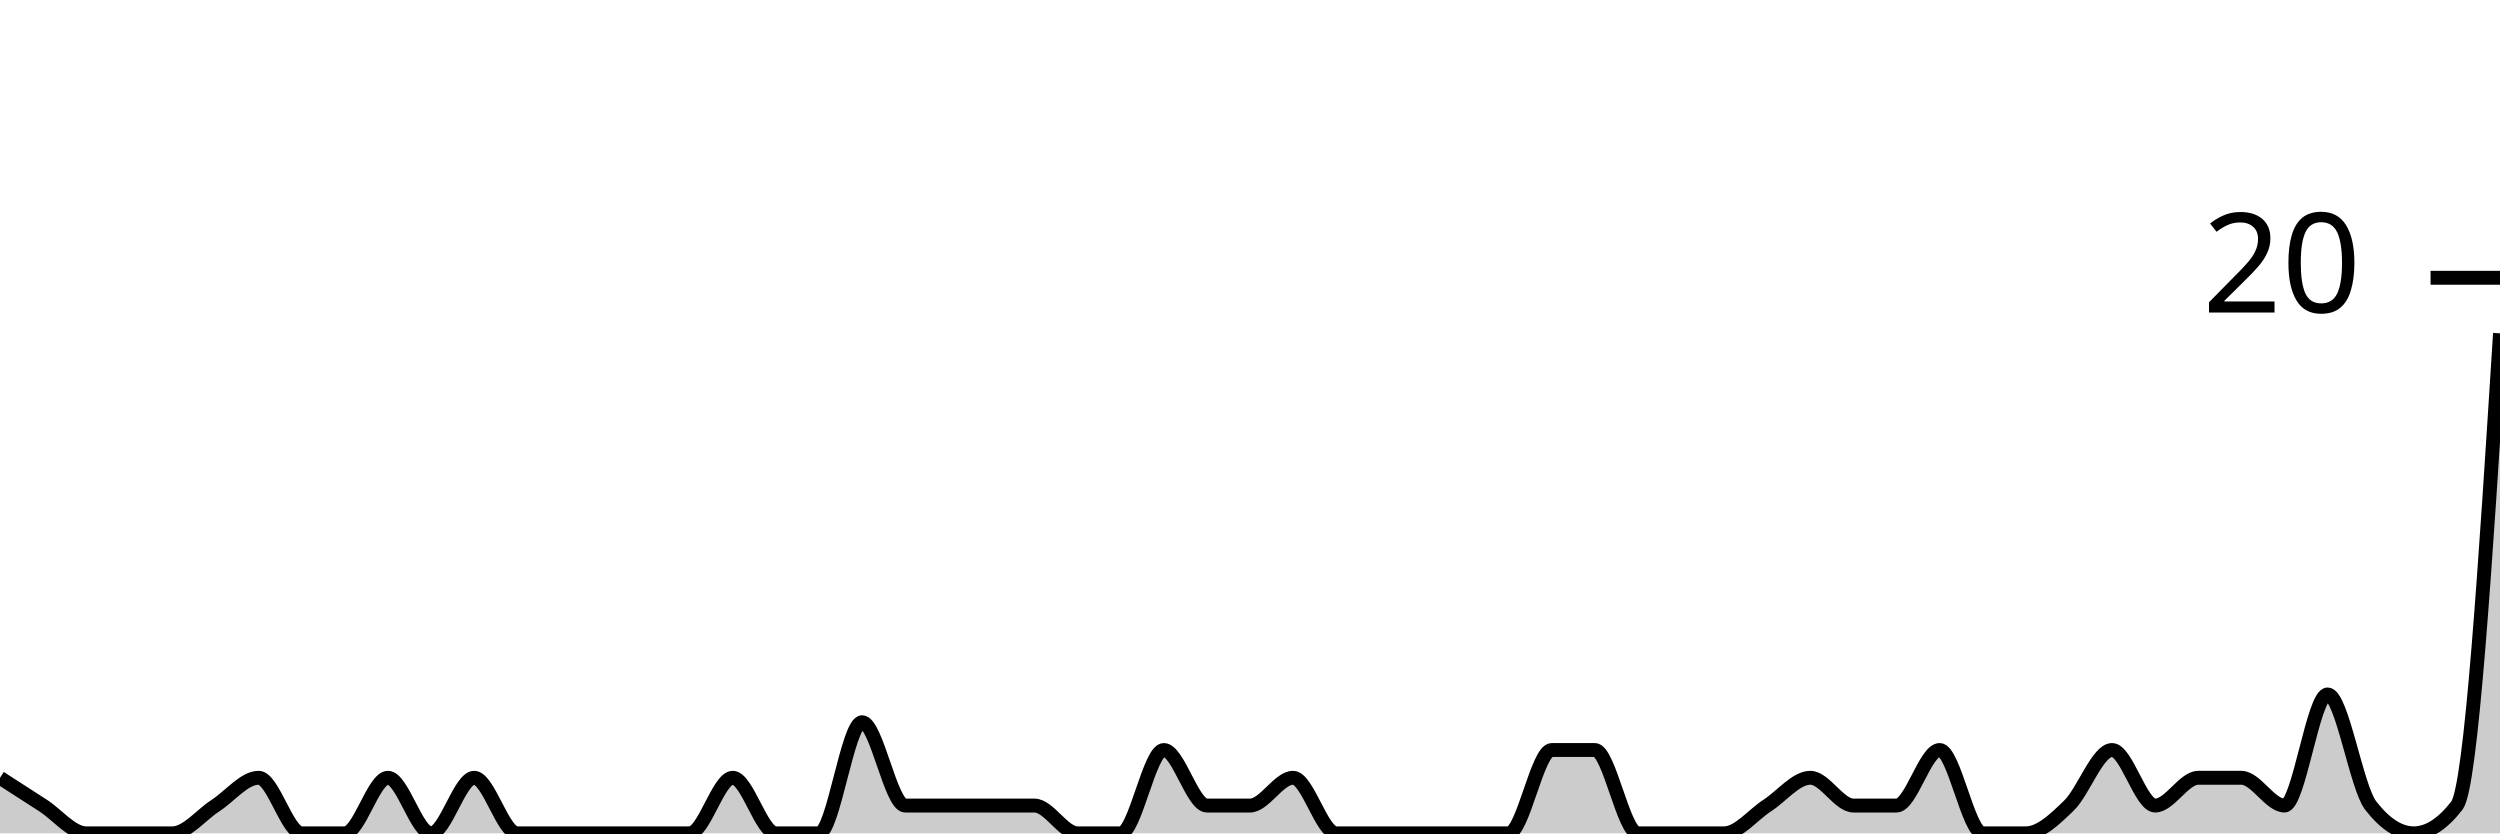
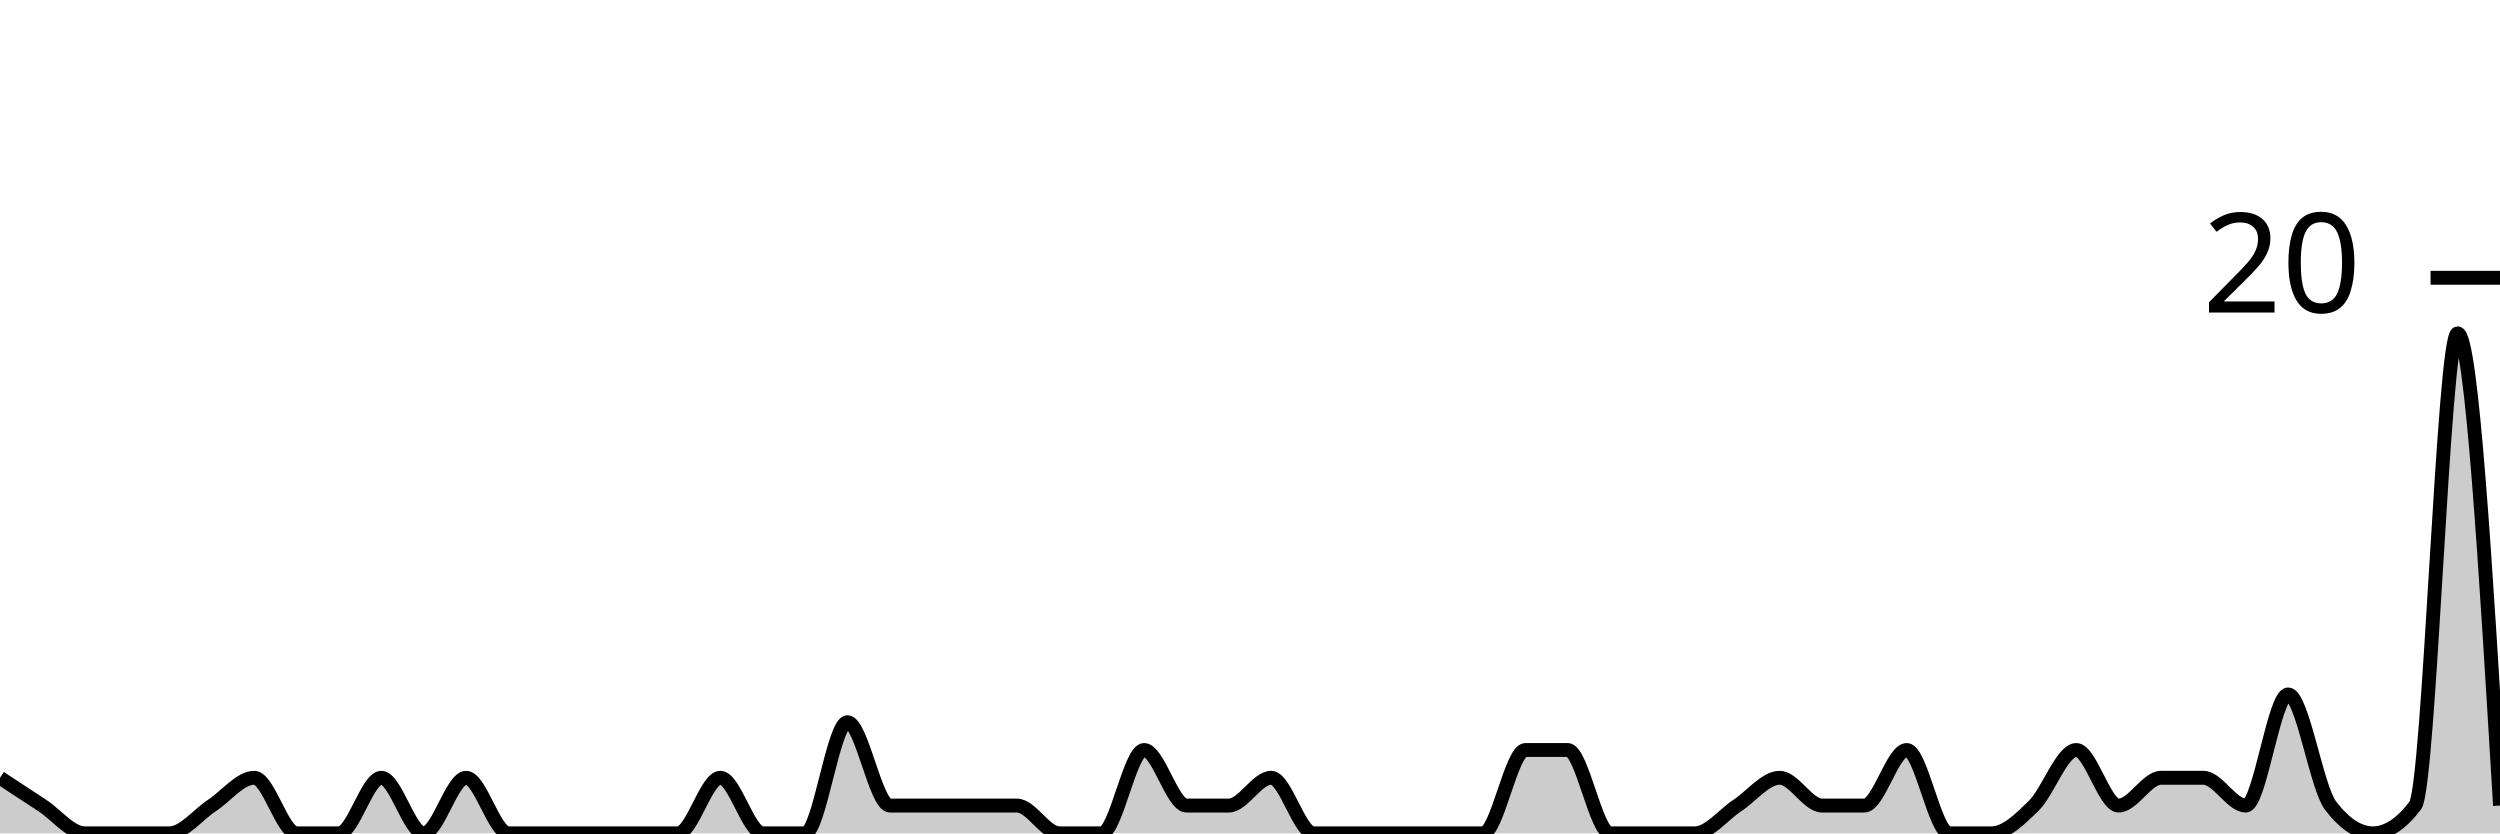
<svg xmlns="http://www.w3.org/2000/svg" viewBox="0 0 180 60">
  <g transform="translate(0,20)">
-     <path class="area" fill="rgba(0, 0, 0, 0.2)" d="M0,36C1.034,36.667,2.069,37.333,3.103,38C4.138,38.667,5.172,40,6.207,40C7.241,40,8.276,40,9.31,40C10.345,40,11.379,40,12.414,40C13.448,40,14.483,38.667,15.517,38C16.552,37.333,17.586,36,18.621,36C19.655,36,20.69,40,21.724,40C22.759,40,23.793,40,24.828,40C25.862,40,26.897,36,27.931,36C28.966,36,30,40,31.034,40C32.069,40,33.103,36,34.138,36C35.172,36,36.207,40,37.241,40C38.276,40,39.31,40,40.345,40C41.379,40,42.414,40,43.448,40C44.483,40,45.517,40,46.552,40C47.586,40,48.621,40,49.655,40C50.69,40,51.724,36,52.759,36C53.793,36,54.828,40,55.862,40C56.897,40,57.931,40,58.966,40C60,40,61.034,32,62.069,32C63.103,32,64.138,38,65.172,38C66.207,38,67.241,38,68.276,38C69.31,38,70.345,38,71.379,38C72.414,38,73.448,38,74.483,38C75.517,38,76.552,40,77.586,40C78.621,40,79.655,40,80.69,40C81.724,40,82.759,34,83.793,34C84.828,34,85.862,38,86.897,38C87.931,38,88.966,38,90,38C91.034,38,92.069,36,93.103,36C94.138,36,95.172,40,96.207,40C97.241,40,98.276,40,99.31,40C100.345,40,101.379,40,102.414,40C103.448,40,104.483,40,105.517,40C106.552,40,107.586,40,108.621,40C109.655,40,110.69,34,111.724,34C112.759,34,113.793,34,114.828,34C115.862,34,116.897,40,117.931,40C118.966,40,120,40,121.034,40C122.069,40,123.103,40,124.138,40C125.172,40,126.207,38.667,127.241,38C128.276,37.333,129.31,36,130.345,36C131.379,36,132.414,38,133.448,38C134.483,38,135.517,38,136.552,38C137.586,38,138.621,34,139.655,34C140.69,34,141.724,40,142.759,40C143.793,40,144.828,40,145.862,40C146.897,40,147.931,39,148.966,38C150,37,151.034,34,152.069,34C153.103,34,154.138,38,155.172,38C156.207,38,157.241,36,158.276,36C159.31,36,160.345,36,161.379,36C162.414,36,163.448,38,164.483,38C165.517,38,166.552,30,167.586,30C168.621,30,169.655,36.667,170.69,38C171.724,39.333,172.759,40,173.793,40C174.828,40,175.862,39.333,176.897,38C177.931,36.667,178.966,20.333,180,4L180,40C178.966,40,177.931,40,176.897,40C175.862,40,174.828,40,173.793,40C172.759,40,171.724,40,170.69,40C169.655,40,168.621,40,167.586,40C166.552,40,165.517,40,164.483,40C163.448,40,162.414,40,161.379,40C160.345,40,159.31,40,158.276,40C157.241,40,156.207,40,155.172,40C154.138,40,153.103,40,152.069,40C151.034,40,150,40,148.966,40C147.931,40,146.897,40,145.862,40C144.828,40,143.793,40,142.759,40C141.724,40,140.69,40,139.655,40C138.621,40,137.586,40,136.552,40C135.517,40,134.483,40,133.448,40C132.414,40,131.379,40,130.345,40C129.31,40,128.276,40,127.241,40C126.207,40,125.172,40,124.138,40C123.103,40,122.069,40,121.034,40C120,40,118.966,40,117.931,40C116.897,40,115.862,40,114.828,40C113.793,40,112.759,40,111.724,40C110.69,40,109.655,40,108.621,40C107.586,40,106.552,40,105.517,40C104.483,40,103.448,40,102.414,40C101.379,40,100.345,40,99.31,40C98.276,40,97.241,40,96.207,40C95.172,40,94.138,40,93.103,40C92.069,40,91.034,40,90,40C88.966,40,87.931,40,86.897,40C85.862,40,84.828,40,83.793,40C82.759,40,81.724,40,80.69,40C79.655,40,78.621,40,77.586,40C76.552,40,75.517,40,74.483,40C73.448,40,72.414,40,71.379,40C70.345,40,69.31,40,68.276,40C67.241,40,66.207,40,65.172,40C64.138,40,63.103,40,62.069,40C61.034,40,60,40,58.966,40C57.931,40,56.897,40,55.862,40C54.828,40,53.793,40,52.759,40C51.724,40,50.69,40,49.655,40C48.621,40,47.586,40,46.552,40C45.517,40,44.483,40,43.448,40C42.414,40,41.379,40,40.345,40C39.31,40,38.276,40,37.241,40C36.207,40,35.172,40,34.138,40C33.103,40,32.069,40,31.034,40C30,40,28.966,40,27.931,40C26.897,40,25.862,40,24.828,40C23.793,40,22.759,40,21.724,40C20.69,40,19.655,40,18.621,40C17.586,40,16.552,40,15.517,40C14.483,40,13.448,40,12.414,40C11.379,40,10.345,40,9.31,40C8.276,40,7.241,40,6.207,40C5.172,40,4.138,40,3.103,40C2.069,40,1.034,40,0,40Z" />
-     <path class="line" stroke="black" fill="none" d="M0,36C1.034,36.667,2.069,37.333,3.103,38C4.138,38.667,5.172,40,6.207,40C7.241,40,8.276,40,9.31,40C10.345,40,11.379,40,12.414,40C13.448,40,14.483,38.667,15.517,38C16.552,37.333,17.586,36,18.621,36C19.655,36,20.69,40,21.724,40C22.759,40,23.793,40,24.828,40C25.862,40,26.897,36,27.931,36C28.966,36,30,40,31.034,40C32.069,40,33.103,36,34.138,36C35.172,36,36.207,40,37.241,40C38.276,40,39.31,40,40.345,40C41.379,40,42.414,40,43.448,40C44.483,40,45.517,40,46.552,40C47.586,40,48.621,40,49.655,40C50.69,40,51.724,36,52.759,36C53.793,36,54.828,40,55.862,40C56.897,40,57.931,40,58.966,40C60,40,61.034,32,62.069,32C63.103,32,64.138,38,65.172,38C66.207,38,67.241,38,68.276,38C69.31,38,70.345,38,71.379,38C72.414,38,73.448,38,74.483,38C75.517,38,76.552,40,77.586,40C78.621,40,79.655,40,80.69,40C81.724,40,82.759,34,83.793,34C84.828,34,85.862,38,86.897,38C87.931,38,88.966,38,90,38C91.034,38,92.069,36,93.103,36C94.138,36,95.172,40,96.207,40C97.241,40,98.276,40,99.31,40C100.345,40,101.379,40,102.414,40C103.448,40,104.483,40,105.517,40C106.552,40,107.586,40,108.621,40C109.655,40,110.69,34,111.724,34C112.759,34,113.793,34,114.828,34C115.862,34,116.897,40,117.931,40C118.966,40,120,40,121.034,40C122.069,40,123.103,40,124.138,40C125.172,40,126.207,38.667,127.241,38C128.276,37.333,129.31,36,130.345,36C131.379,36,132.414,38,133.448,38C134.483,38,135.517,38,136.552,38C137.586,38,138.621,34,139.655,34C140.69,34,141.724,40,142.759,40C143.793,40,144.828,40,145.862,40C146.897,40,147.931,39,148.966,38C150,37,151.034,34,152.069,34C153.103,34,154.138,38,155.172,38C156.207,38,157.241,36,158.276,36C159.31,36,160.345,36,161.379,36C162.414,36,163.448,38,164.483,38C165.517,38,166.552,30,167.586,30C168.621,30,169.655,36.667,170.69,38C171.724,39.333,172.759,40,173.793,40C174.828,40,175.862,39.333,176.897,38C177.931,36.667,178.966,20.333,180,4" />
+     <path class="area" fill="rgba(0, 0, 0, 0.2)" d="M0,36C1.017,36.667,2.034,37.333,3.051,38C4.068,38.667,5.085,40,6.102,40C7.119,40,8.136,40,9.153,40C10.169,40,11.186,40,12.203,40C13.22,40,14.237,38.667,15.254,38C16.271,37.333,17.288,36,18.305,36C19.322,36,20.339,40,21.356,40C22.373,40,23.39,40,24.407,40C25.424,40,26.441,36,27.458,36C28.475,36,29.492,40,30.508,40C31.525,40,32.542,36,33.559,36C34.576,36,35.593,40,36.61,40C37.627,40,38.644,40,39.661,40C40.678,40,41.695,40,42.712,40C43.729,40,44.746,40,45.763,40C46.78,40,47.797,40,48.814,40C49.831,40,50.847,36,51.864,36C52.881,36,53.898,40,54.915,40C55.932,40,56.949,40,57.966,40C58.983,40,60,32,61.017,32C62.034,32,63.051,38,64.068,38C65.085,38,66.102,38,67.119,38C68.136,38,69.153,38,70.169,38C71.186,38,72.203,38,73.22,38C74.237,38,75.254,40,76.271,40C77.288,40,78.305,40,79.322,40C80.339,40,81.356,34,82.373,34C83.39,34,84.407,38,85.424,38C86.441,38,87.458,38,88.475,38C89.492,38,90.508,36,91.525,36C92.542,36,93.559,40,94.576,40C95.593,40,96.61,40,97.627,40C98.644,40,99.661,40,100.678,40C101.695,40,102.712,40,103.729,40C104.746,40,105.763,40,106.78,40C107.797,40,108.814,34,109.831,34C110.847,34,111.864,34,112.881,34C113.898,34,114.915,40,115.932,40C116.949,40,117.966,40,118.983,40C120,40,121.017,40,122.034,40C123.051,40,124.068,38.667,125.085,38C126.102,37.333,127.119,36,128.136,36C129.153,36,130.169,38,131.186,38C132.203,38,133.22,38,134.237,38C135.254,38,136.271,34,137.288,34C138.305,34,139.322,40,140.339,40C141.356,40,142.373,40,143.39,40C144.407,40,145.424,39,146.441,38C147.458,37,148.475,34,149.492,34C150.508,34,151.525,38,152.542,38C153.559,38,154.576,36,155.593,36C156.61,36,157.627,36,158.644,36C159.661,36,160.678,38,161.695,38C162.712,38,163.729,30,164.746,30C165.763,30,166.78,36.667,167.797,38C168.814,39.333,169.831,40,170.847,40C171.864,40,172.881,39.333,173.898,38C174.915,36.667,175.932,4,176.949,4C177.966,4,178.983,21,180,38L180,40C178.983,40,177.966,40,176.949,40C175.932,40,174.915,40,173.898,40C172.881,40,171.864,40,170.847,40C169.831,40,168.814,40,167.797,40C166.78,40,165.763,40,164.746,40C163.729,40,162.712,40,161.695,40C160.678,40,159.661,40,158.644,40C157.627,40,156.61,40,155.593,40C154.576,40,153.559,40,152.542,40C151.525,40,150.508,40,149.492,40C148.475,40,147.458,40,146.441,40C145.424,40,144.407,40,143.39,40C142.373,40,141.356,40,140.339,40C139.322,40,138.305,40,137.288,40C136.271,40,135.254,40,134.237,40C133.22,40,132.203,40,131.186,40C130.169,40,129.153,40,128.136,40C127.119,40,126.102,40,125.085,40C124.068,40,123.051,40,122.034,40C121.017,40,120,40,118.983,40C117.966,40,116.949,40,115.932,40C114.915,40,113.898,40,112.881,40C111.864,40,110.847,40,109.831,40C108.814,40,107.797,40,106.78,40C105.763,40,104.746,40,103.729,40C102.712,40,101.695,40,100.678,40C99.661,40,98.644,40,97.627,40C96.61,40,95.593,40,94.576,40C93.559,40,92.542,40,91.525,40C90.508,40,89.492,40,88.475,40C87.458,40,86.441,40,85.424,40C84.407,40,83.39,40,82.373,40C81.356,40,80.339,40,79.322,40C78.305,40,77.288,40,76.271,40C75.254,40,74.237,40,73.22,40C72.203,40,71.186,40,70.169,40C69.153,40,68.136,40,67.119,40C66.102,40,65.085,40,64.068,40C63.051,40,62.034,40,61.017,40C60,40,58.983,40,57.966,40C56.949,40,55.932,40,54.915,40C53.898,40,52.881,40,51.864,40C50.847,40,49.831,40,48.814,40C47.797,40,46.78,40,45.763,40C44.746,40,43.729,40,42.712,40C41.695,40,40.678,40,39.661,40C38.644,40,37.627,40,36.61,40C35.593,40,34.576,40,33.559,40C32.542,40,31.525,40,30.508,40C29.492,40,28.475,40,27.458,40C26.441,40,25.424,40,24.407,40C23.39,40,22.373,40,21.356,40C20.339,40,19.322,40,18.305,40C17.288,40,16.271,40,15.254,40C14.237,40,13.22,40,12.203,40C11.186,40,10.169,40,9.153,40C8.136,40,7.119,40,6.102,40C5.085,40,4.068,40,3.051,40C2.034,40,1.017,40,0,40Z" />
+     <path class="line" stroke="black" fill="none" d="M0,36C1.017,36.667,2.034,37.333,3.051,38C4.068,38.667,5.085,40,6.102,40C7.119,40,8.136,40,9.153,40C10.169,40,11.186,40,12.203,40C13.22,40,14.237,38.667,15.254,38C16.271,37.333,17.288,36,18.305,36C19.322,36,20.339,40,21.356,40C22.373,40,23.39,40,24.407,40C25.424,40,26.441,36,27.458,36C28.475,36,29.492,40,30.508,40C31.525,40,32.542,36,33.559,36C34.576,36,35.593,40,36.61,40C37.627,40,38.644,40,39.661,40C40.678,40,41.695,40,42.712,40C43.729,40,44.746,40,45.763,40C46.78,40,47.797,40,48.814,40C49.831,40,50.847,36,51.864,36C52.881,36,53.898,40,54.915,40C55.932,40,56.949,40,57.966,40C58.983,40,60,32,61.017,32C62.034,32,63.051,38,64.068,38C65.085,38,66.102,38,67.119,38C68.136,38,69.153,38,70.169,38C71.186,38,72.203,38,73.22,38C74.237,38,75.254,40,76.271,40C77.288,40,78.305,40,79.322,40C80.339,40,81.356,34,82.373,34C83.39,34,84.407,38,85.424,38C86.441,38,87.458,38,88.475,38C89.492,38,90.508,36,91.525,36C92.542,36,93.559,40,94.576,40C95.593,40,96.61,40,97.627,40C98.644,40,99.661,40,100.678,40C101.695,40,102.712,40,103.729,40C104.746,40,105.763,40,106.78,40C107.797,40,108.814,34,109.831,34C110.847,34,111.864,34,112.881,34C113.898,34,114.915,40,115.932,40C116.949,40,117.966,40,118.983,40C120,40,121.017,40,122.034,40C123.051,40,124.068,38.667,125.085,38C126.102,37.333,127.119,36,128.136,36C129.153,36,130.169,38,131.186,38C132.203,38,133.22,38,134.237,38C135.254,38,136.271,34,137.288,34C138.305,34,139.322,40,140.339,40C141.356,40,142.373,40,143.39,40C144.407,40,145.424,39,146.441,38C147.458,37,148.475,34,149.492,34C150.508,34,151.525,38,152.542,38C153.559,38,154.576,36,155.593,36C156.61,36,157.627,36,158.644,36C159.661,36,160.678,38,161.695,38C162.712,38,163.729,30,164.746,30C165.763,30,166.78,36.667,167.797,38C168.814,39.333,169.831,40,170.847,40C171.864,40,172.881,39.333,173.898,38C174.915,36.667,175.932,4,176.949,4C177.966,4,178.983,21,180,38" />
    <path class="axis-ceiling" stroke-width="1" stroke="black" fill="none" d="M175,0L180,0" />
    <text class="axis-ceiling-label" font-family="sans-serif" text-anchor="end" font-size="10px" x="170" y="2.5">20</text>
  </g>
</svg>
